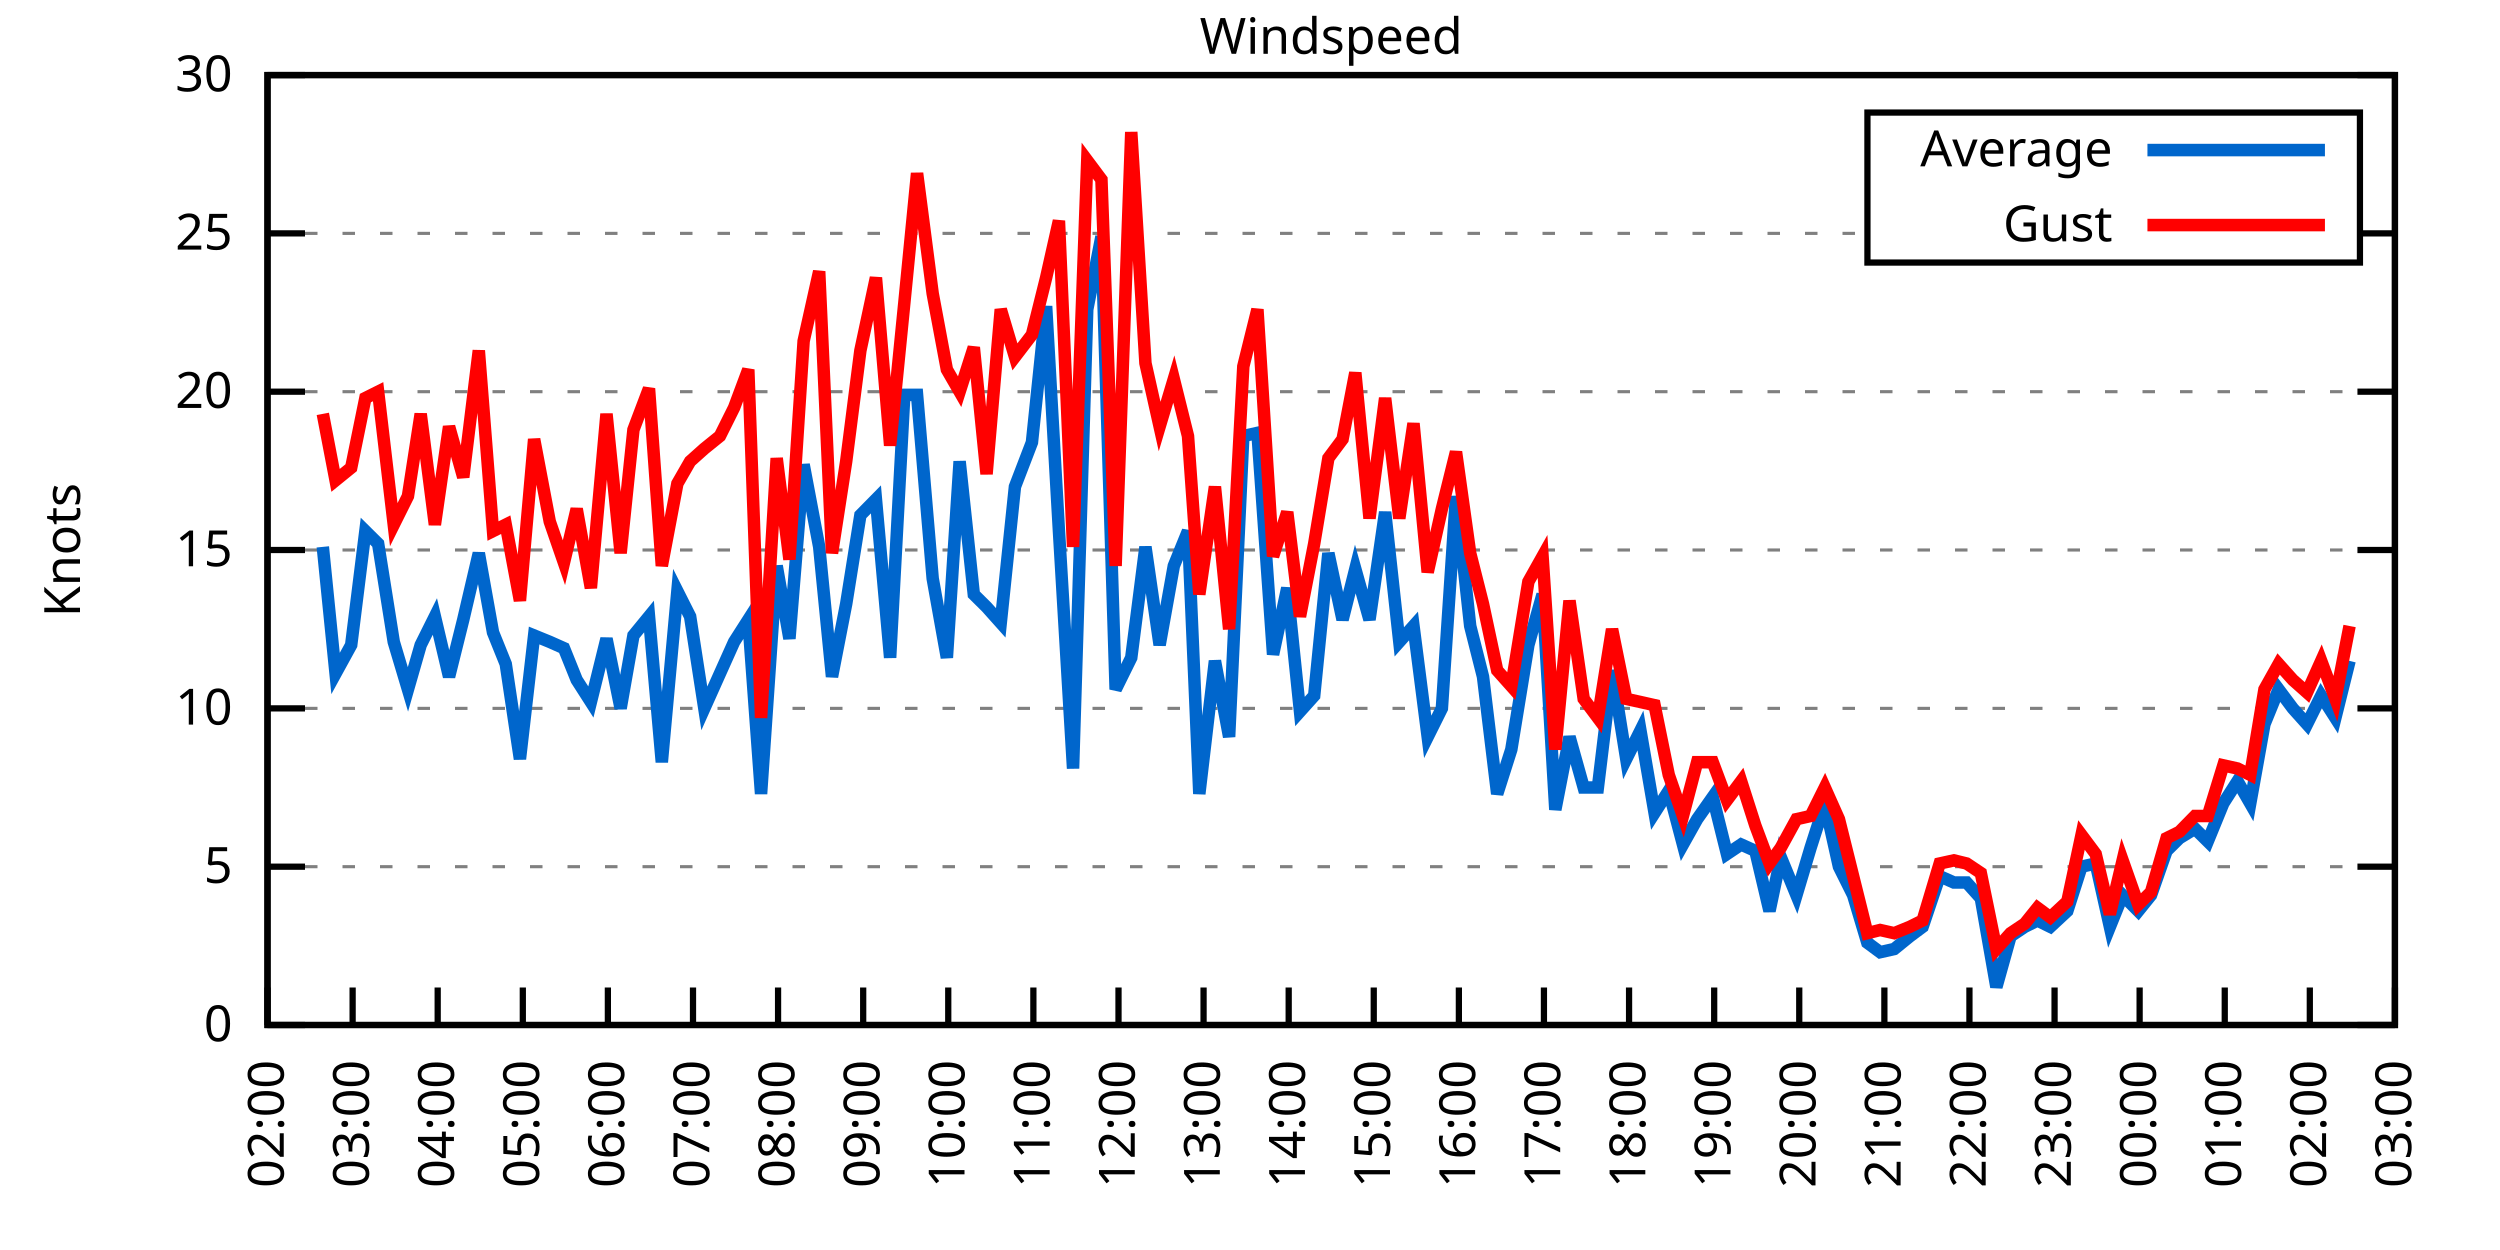
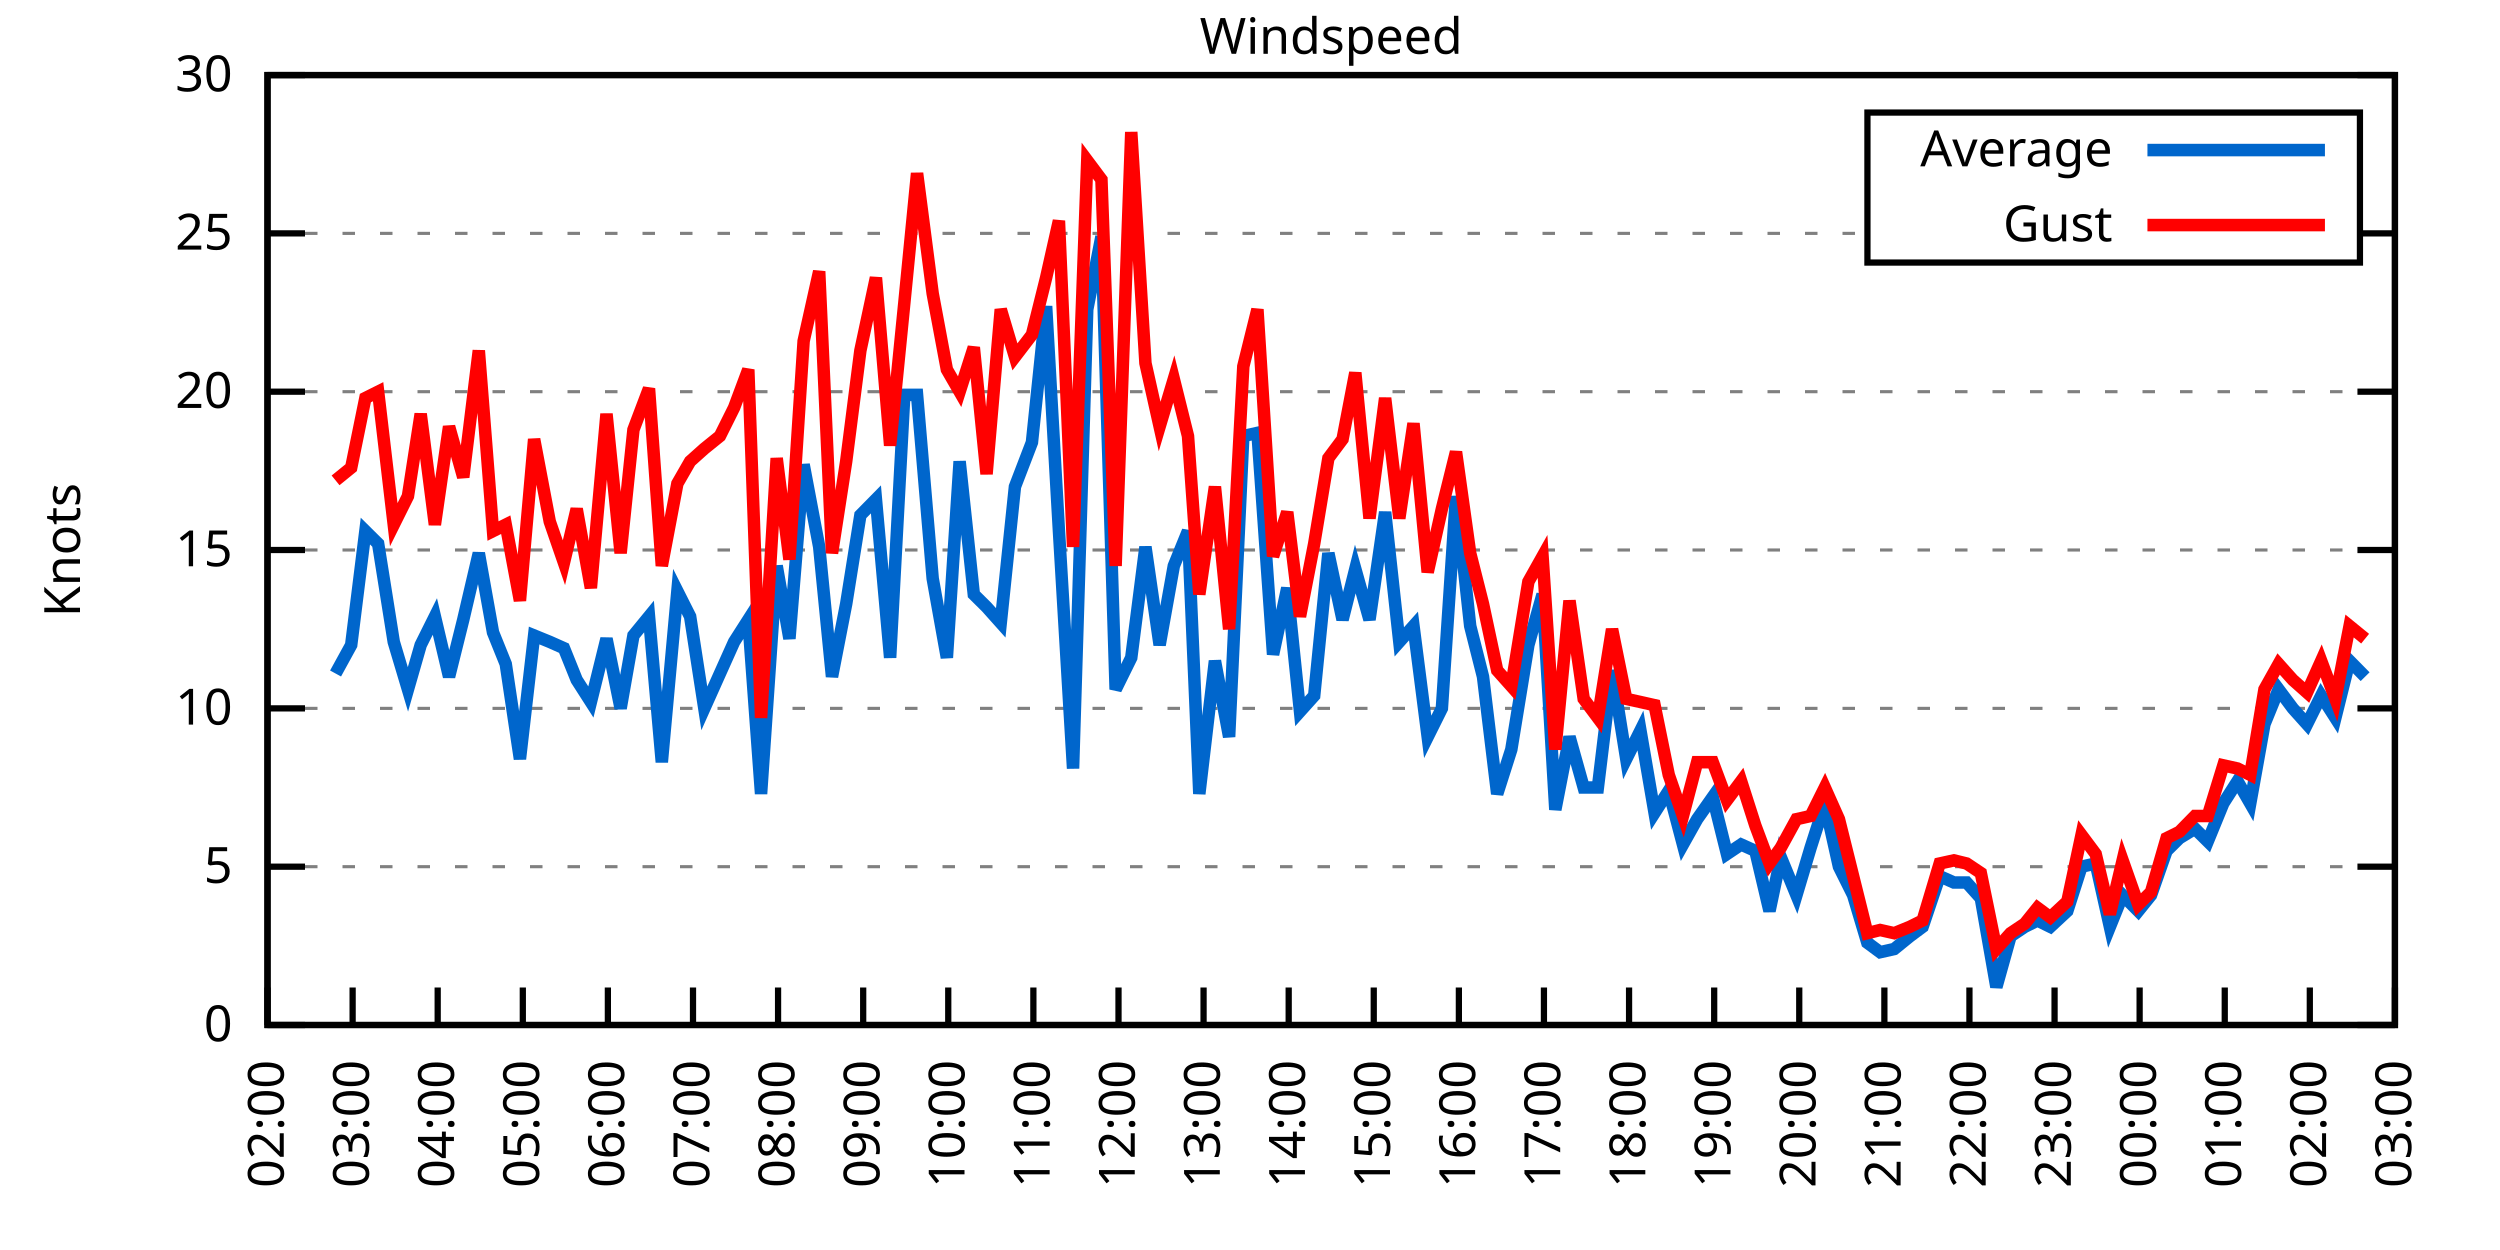
<svg xmlns="http://www.w3.org/2000/svg" xmlns:xlink="http://www.w3.org/1999/xlink" width="400" height="200" viewBox="0 0 400 200">
  <g id="gnuplot_canvas">
    <rect x="0" y="0" width="400" height="200" fill="none" />
    <defs>
      <circle id="gpDot" r="0.5" stroke-width="0.5" stroke="currentColor" />
      <path id="gpPt0" stroke-width="0.333" stroke="currentColor" d="M-1,0 h2 M0,-1 v2" />
      <path id="gpPt1" stroke-width="0.333" stroke="currentColor" d="M-1,-1 L1,1 M1,-1 L-1,1" />
      <path id="gpPt2" stroke-width="0.333" stroke="currentColor" d="M-1,0 L1,0 M0,-1 L0,1 M-1,-1 L1,1 M-1,1 L1,-1" />
      <rect id="gpPt3" stroke-width="0.333" stroke="currentColor" x="-1" y="-1" width="2" height="2" />
      <rect id="gpPt4" stroke-width="0.333" stroke="currentColor" fill="currentColor" x="-1" y="-1" width="2" height="2" />
      <circle id="gpPt5" stroke-width="0.333" stroke="currentColor" cx="0" cy="0" r="1" />
      <use xlink:href="#gpPt5" id="gpPt6" fill="currentColor" stroke="none" />
      <path id="gpPt7" stroke-width="0.333" stroke="currentColor" d="M0,-1.33 L-1.33,0.67 L1.33,0.67 z" />
      <use xlink:href="#gpPt7" id="gpPt8" fill="currentColor" stroke="none" />
      <use xlink:href="#gpPt7" id="gpPt9" stroke="currentColor" transform="rotate(180)" />
      <use xlink:href="#gpPt9" id="gpPt10" fill="currentColor" stroke="none" />
      <use xlink:href="#gpPt3" id="gpPt11" stroke="currentColor" transform="rotate(45)" />
      <use xlink:href="#gpPt11" id="gpPt12" fill="currentColor" stroke="none" />
      <path id="gpPt13" stroke-width="0.333" stroke="currentColor" d="M0,1.330 L1.265,0.411 L0.782,-1.067 L-0.782,-1.076 L-1.265,0.411 z" />
      <use xlink:href="#gpPt13" id="gpPt14" fill="currentColor" stroke="none" />
      <filter id="textbox" filterUnits="objectBoundingBox" x="0" y="0" height="1" width="1">
        <feFlood flood-color="white" flood-opacity="1" result="bgnd" />
        <feComposite in="SourceGraphic" in2="bgnd" operator="atop" />
      </filter>
      <filter id="greybox" filterUnits="objectBoundingBox" x="0" y="0" height="1" width="1">
        <feFlood flood-color="lightgrey" flood-opacity="1" result="grey" />
        <feComposite in="SourceGraphic" in2="grey" operator="atop" />
      </filter>
    </defs>
    <g fill="none" color="white" stroke="currentColor" stroke-width="1.00" stroke-linecap="butt" stroke-linejoin="miter">
</g>
    <g fill="none" color="black" stroke="currentColor" stroke-width="1.00" stroke-linecap="butt" stroke-linejoin="miter">
      <g stroke="none" shape-rendering="crispEdges">
        <polygon fill="rgb(255, 255, 255)" points="42.80,164.00 383.18,164.00 383.18,12.02 42.80,12.02 " />
      </g>
    </g>
    <g fill="none" color="black" stroke="currentColor" stroke-width="1.00" stroke-linecap="butt" stroke-linejoin="miter">
</g>
    <g fill="none" color="black" stroke="black" stroke-width="0.50" stroke-linecap="butt" stroke-linejoin="miter">
</g>
    <g fill="none" color="gray" stroke="currentColor" stroke-width="0.50" stroke-linecap="butt" stroke-linejoin="miter">
      <path stroke="gray" stroke-dasharray="2,4" class="gridline" d="M42.80,164.00 L383.19,164.00  " />
    </g>
    <g fill="none" color="gray" stroke="gray" stroke-width="1.00" stroke-linecap="butt" stroke-linejoin="miter">
</g>
    <g fill="none" color="black" stroke="currentColor" stroke-width="1.00" stroke-linecap="butt" stroke-linejoin="miter">
      <path stroke="black" d="M42.80,164.00 L48.80,164.00 M383.19,164.00 L377.19,164.00  " />
      <g transform="translate(37.20,166.60)" stroke="none" fill="black" font-family="Sans" font-size="8.00" text-anchor="end">
        <text>
          <tspan font-family="Sans"> 0</tspan>
        </text>
      </g>
    </g>
    <g fill="none" color="black" stroke="currentColor" stroke-width="1.00" stroke-linecap="butt" stroke-linejoin="miter">
</g>
    <g fill="none" color="black" stroke="black" stroke-width="0.50" stroke-linecap="butt" stroke-linejoin="miter">
</g>
    <g fill="none" color="gray" stroke="currentColor" stroke-width="0.50" stroke-linecap="butt" stroke-linejoin="miter">
      <path stroke="gray" stroke-dasharray="2,4" class="gridline" d="M42.80,138.67 L383.19,138.67  " />
    </g>
    <g fill="none" color="gray" stroke="gray" stroke-width="1.00" stroke-linecap="butt" stroke-linejoin="miter">
</g>
    <g fill="none" color="black" stroke="currentColor" stroke-width="1.00" stroke-linecap="butt" stroke-linejoin="miter">
      <path stroke="black" d="M42.80,138.67 L48.80,138.67 M383.19,138.67 L377.19,138.67  " />
      <g transform="translate(37.20,141.27)" stroke="none" fill="black" font-family="Sans" font-size="8.00" text-anchor="end">
        <text>
          <tspan font-family="Sans"> 5</tspan>
        </text>
      </g>
    </g>
    <g fill="none" color="black" stroke="currentColor" stroke-width="1.00" stroke-linecap="butt" stroke-linejoin="miter">
</g>
    <g fill="none" color="black" stroke="black" stroke-width="0.50" stroke-linecap="butt" stroke-linejoin="miter">
</g>
    <g fill="none" color="gray" stroke="currentColor" stroke-width="0.50" stroke-linecap="butt" stroke-linejoin="miter">
      <path stroke="gray" stroke-dasharray="2,4" class="gridline" d="M42.80,113.34 L383.19,113.34  " />
    </g>
    <g fill="none" color="gray" stroke="gray" stroke-width="1.00" stroke-linecap="butt" stroke-linejoin="miter">
</g>
    <g fill="none" color="black" stroke="currentColor" stroke-width="1.00" stroke-linecap="butt" stroke-linejoin="miter">
      <path stroke="black" d="M42.80,113.34 L48.80,113.34 M383.19,113.34 L377.19,113.34  " />
      <g transform="translate(37.20,115.94)" stroke="none" fill="black" font-family="Sans" font-size="8.00" text-anchor="end">
        <text>
          <tspan font-family="Sans"> 10</tspan>
        </text>
      </g>
    </g>
    <g fill="none" color="black" stroke="currentColor" stroke-width="1.00" stroke-linecap="butt" stroke-linejoin="miter">
</g>
    <g fill="none" color="black" stroke="black" stroke-width="0.50" stroke-linecap="butt" stroke-linejoin="miter">
</g>
    <g fill="none" color="gray" stroke="currentColor" stroke-width="0.50" stroke-linecap="butt" stroke-linejoin="miter">
      <path stroke="gray" stroke-dasharray="2,4" class="gridline" d="M42.80,88.00 L383.19,88.00  " />
    </g>
    <g fill="none" color="gray" stroke="gray" stroke-width="1.00" stroke-linecap="butt" stroke-linejoin="miter">
</g>
    <g fill="none" color="black" stroke="currentColor" stroke-width="1.00" stroke-linecap="butt" stroke-linejoin="miter">
      <path stroke="black" d="M42.80,88.00 L48.80,88.00 M383.19,88.00 L377.19,88.00  " />
      <g transform="translate(37.20,90.60)" stroke="none" fill="black" font-family="Sans" font-size="8.00" text-anchor="end">
        <text>
          <tspan font-family="Sans"> 15</tspan>
        </text>
      </g>
    </g>
    <g fill="none" color="black" stroke="currentColor" stroke-width="1.00" stroke-linecap="butt" stroke-linejoin="miter">
</g>
    <g fill="none" color="black" stroke="black" stroke-width="0.50" stroke-linecap="butt" stroke-linejoin="miter">
</g>
    <g fill="none" color="gray" stroke="currentColor" stroke-width="0.50" stroke-linecap="butt" stroke-linejoin="miter">
      <path stroke="gray" stroke-dasharray="2,4" class="gridline" d="M42.80,62.67 L383.19,62.67  " />
    </g>
    <g fill="none" color="gray" stroke="gray" stroke-width="1.00" stroke-linecap="butt" stroke-linejoin="miter">
</g>
    <g fill="none" color="black" stroke="currentColor" stroke-width="1.00" stroke-linecap="butt" stroke-linejoin="miter">
      <path stroke="black" d="M42.80,62.67 L48.80,62.67 M383.19,62.67 L377.19,62.67  " />
      <g transform="translate(37.20,65.27)" stroke="none" fill="black" font-family="Sans" font-size="8.00" text-anchor="end">
        <text>
          <tspan font-family="Sans"> 20</tspan>
        </text>
      </g>
    </g>
    <g fill="none" color="black" stroke="currentColor" stroke-width="1.00" stroke-linecap="butt" stroke-linejoin="miter">
</g>
    <g fill="none" color="black" stroke="black" stroke-width="0.50" stroke-linecap="butt" stroke-linejoin="miter">
</g>
    <g fill="none" color="gray" stroke="currentColor" stroke-width="0.50" stroke-linecap="butt" stroke-linejoin="miter">
      <path stroke="gray" stroke-dasharray="2,4" class="gridline" d="M42.80,37.34 L298.79,37.34 M377.59,37.34 L383.19,37.34  " />
    </g>
    <g fill="none" color="gray" stroke="gray" stroke-width="1.00" stroke-linecap="butt" stroke-linejoin="miter">
</g>
    <g fill="none" color="black" stroke="currentColor" stroke-width="1.00" stroke-linecap="butt" stroke-linejoin="miter">
      <path stroke="black" d="M42.80,37.34 L48.80,37.34 M383.19,37.34 L377.19,37.34  " />
      <g transform="translate(37.20,39.94)" stroke="none" fill="black" font-family="Sans" font-size="8.00" text-anchor="end">
        <text>
          <tspan font-family="Sans"> 25</tspan>
        </text>
      </g>
    </g>
    <g fill="none" color="black" stroke="currentColor" stroke-width="1.00" stroke-linecap="butt" stroke-linejoin="miter">
</g>
    <g fill="none" color="black" stroke="black" stroke-width="0.50" stroke-linecap="butt" stroke-linejoin="miter">
</g>
    <g fill="none" color="gray" stroke="currentColor" stroke-width="0.50" stroke-linecap="butt" stroke-linejoin="miter">
      <path stroke="gray" stroke-dasharray="2,4" class="gridline" d="M42.80,12.01 L383.19,12.01  " />
    </g>
    <g fill="none" color="gray" stroke="gray" stroke-width="1.00" stroke-linecap="butt" stroke-linejoin="miter">
</g>
    <g fill="none" color="black" stroke="currentColor" stroke-width="1.00" stroke-linecap="butt" stroke-linejoin="miter">
      <path stroke="black" d="M42.80,12.01 L48.80,12.01 M383.19,12.01 L377.19,12.01  " />
      <g transform="translate(37.20,14.61)" stroke="none" fill="black" font-family="Sans" font-size="8.00" text-anchor="end">
        <text>
          <tspan font-family="Sans"> 30</tspan>
        </text>
      </g>
    </g>
    <g fill="none" color="black" stroke="currentColor" stroke-width="1.00" stroke-linecap="butt" stroke-linejoin="miter">
      <path stroke="black" d="M42.80,164.00 L42.80,158.00  " />
      <g transform="translate(45.40,169.60) rotate(270.00)" stroke="none" fill="black" font-family="Sans" font-size="8.00" text-anchor="end">
        <text>
          <tspan font-family="Sans">02:00</tspan>
        </text>
      </g>
    </g>
    <g fill="none" color="black" stroke="currentColor" stroke-width="1.00" stroke-linecap="butt" stroke-linejoin="miter">
      <path stroke="black" d="M56.42,164.00 L56.42,158.00  " />
      <g transform="translate(59.02,169.60) rotate(270.00)" stroke="none" fill="black" font-family="Sans" font-size="8.00" text-anchor="end">
        <text>
          <tspan font-family="Sans">03:00</tspan>
        </text>
      </g>
    </g>
    <g fill="none" color="black" stroke="currentColor" stroke-width="1.00" stroke-linecap="butt" stroke-linejoin="miter">
      <path stroke="black" d="M70.03,164.00 L70.03,158.00  " />
      <g transform="translate(72.63,169.60) rotate(270.00)" stroke="none" fill="black" font-family="Sans" font-size="8.00" text-anchor="end">
        <text>
          <tspan font-family="Sans">04:00</tspan>
        </text>
      </g>
    </g>
    <g fill="none" color="black" stroke="currentColor" stroke-width="1.00" stroke-linecap="butt" stroke-linejoin="miter">
      <path stroke="black" d="M83.65,164.00 L83.65,158.00  " />
      <g transform="translate(86.25,169.60) rotate(270.00)" stroke="none" fill="black" font-family="Sans" font-size="8.00" text-anchor="end">
        <text>
          <tspan font-family="Sans">05:00</tspan>
        </text>
      </g>
    </g>
    <g fill="none" color="black" stroke="currentColor" stroke-width="1.00" stroke-linecap="butt" stroke-linejoin="miter">
      <path stroke="black" d="M97.26,164.00 L97.26,158.00  " />
      <g transform="translate(99.86,169.60) rotate(270.00)" stroke="none" fill="black" font-family="Sans" font-size="8.00" text-anchor="end">
        <text>
          <tspan font-family="Sans">06:00</tspan>
        </text>
      </g>
    </g>
    <g fill="none" color="black" stroke="currentColor" stroke-width="1.00" stroke-linecap="butt" stroke-linejoin="miter">
      <path stroke="black" d="M110.88,164.00 L110.88,158.00  " />
      <g transform="translate(113.48,169.60) rotate(270.00)" stroke="none" fill="black" font-family="Sans" font-size="8.00" text-anchor="end">
        <text>
          <tspan font-family="Sans">07:00</tspan>
        </text>
      </g>
    </g>
    <g fill="none" color="black" stroke="currentColor" stroke-width="1.00" stroke-linecap="butt" stroke-linejoin="miter">
      <path stroke="black" d="M124.49,164.00 L124.49,158.00  " />
      <g transform="translate(127.09,169.60) rotate(270.00)" stroke="none" fill="black" font-family="Sans" font-size="8.00" text-anchor="end">
        <text>
          <tspan font-family="Sans">08:00</tspan>
        </text>
      </g>
    </g>
    <g fill="none" color="black" stroke="currentColor" stroke-width="1.00" stroke-linecap="butt" stroke-linejoin="miter">
      <path stroke="black" d="M138.11,164.00 L138.11,158.00  " />
      <g transform="translate(140.71,169.60) rotate(270.00)" stroke="none" fill="black" font-family="Sans" font-size="8.00" text-anchor="end">
        <text>
          <tspan font-family="Sans">09:00</tspan>
        </text>
      </g>
    </g>
    <g fill="none" color="black" stroke="currentColor" stroke-width="1.00" stroke-linecap="butt" stroke-linejoin="miter">
      <path stroke="black" d="M151.72,164.00 L151.72,158.00  " />
      <g transform="translate(154.32,169.60) rotate(270.00)" stroke="none" fill="black" font-family="Sans" font-size="8.00" text-anchor="end">
        <text>
          <tspan font-family="Sans">10:00</tspan>
        </text>
      </g>
    </g>
    <g fill="none" color="black" stroke="currentColor" stroke-width="1.00" stroke-linecap="butt" stroke-linejoin="miter">
      <path stroke="black" d="M165.34,164.00 L165.34,158.00  " />
      <g transform="translate(167.94,169.60) rotate(270.00)" stroke="none" fill="black" font-family="Sans" font-size="8.00" text-anchor="end">
        <text>
          <tspan font-family="Sans">11:00</tspan>
        </text>
      </g>
    </g>
    <g fill="none" color="black" stroke="currentColor" stroke-width="1.00" stroke-linecap="butt" stroke-linejoin="miter">
      <path stroke="black" d="M178.96,164.00 L178.96,158.00  " />
      <g transform="translate(181.56,169.60) rotate(270.00)" stroke="none" fill="black" font-family="Sans" font-size="8.00" text-anchor="end">
        <text>
          <tspan font-family="Sans">12:00</tspan>
        </text>
      </g>
    </g>
    <g fill="none" color="black" stroke="currentColor" stroke-width="1.00" stroke-linecap="butt" stroke-linejoin="miter">
      <path stroke="black" d="M192.57,164.00 L192.57,158.00  " />
      <g transform="translate(195.17,169.60) rotate(270.00)" stroke="none" fill="black" font-family="Sans" font-size="8.00" text-anchor="end">
        <text>
          <tspan font-family="Sans">13:00</tspan>
        </text>
      </g>
    </g>
    <g fill="none" color="black" stroke="currentColor" stroke-width="1.00" stroke-linecap="butt" stroke-linejoin="miter">
      <path stroke="black" d="M206.19,164.00 L206.19,158.00  " />
      <g transform="translate(208.79,169.60) rotate(270.00)" stroke="none" fill="black" font-family="Sans" font-size="8.00" text-anchor="end">
        <text>
          <tspan font-family="Sans">14:00</tspan>
        </text>
      </g>
    </g>
    <g fill="none" color="black" stroke="currentColor" stroke-width="1.00" stroke-linecap="butt" stroke-linejoin="miter">
      <path stroke="black" d="M219.80,164.00 L219.80,158.00  " />
      <g transform="translate(222.40,169.60) rotate(270.00)" stroke="none" fill="black" font-family="Sans" font-size="8.00" text-anchor="end">
        <text>
          <tspan font-family="Sans">15:00</tspan>
        </text>
      </g>
    </g>
    <g fill="none" color="black" stroke="currentColor" stroke-width="1.00" stroke-linecap="butt" stroke-linejoin="miter">
      <path stroke="black" d="M233.42,164.00 L233.42,158.00  " />
      <g transform="translate(236.02,169.60) rotate(270.00)" stroke="none" fill="black" font-family="Sans" font-size="8.00" text-anchor="end">
        <text>
          <tspan font-family="Sans">16:00</tspan>
        </text>
      </g>
    </g>
    <g fill="none" color="black" stroke="currentColor" stroke-width="1.00" stroke-linecap="butt" stroke-linejoin="miter">
      <path stroke="black" d="M247.03,164.00 L247.03,158.00  " />
      <g transform="translate(249.63,169.60) rotate(270.00)" stroke="none" fill="black" font-family="Sans" font-size="8.00" text-anchor="end">
        <text>
          <tspan font-family="Sans">17:00</tspan>
        </text>
      </g>
    </g>
    <g fill="none" color="black" stroke="currentColor" stroke-width="1.00" stroke-linecap="butt" stroke-linejoin="miter">
      <path stroke="black" d="M260.65,164.00 L260.65,158.00  " />
      <g transform="translate(263.25,169.60) rotate(270.00)" stroke="none" fill="black" font-family="Sans" font-size="8.00" text-anchor="end">
        <text>
          <tspan font-family="Sans">18:00</tspan>
        </text>
      </g>
    </g>
    <g fill="none" color="black" stroke="currentColor" stroke-width="1.00" stroke-linecap="butt" stroke-linejoin="miter">
      <path stroke="black" d="M274.27,164.00 L274.27,158.00  " />
      <g transform="translate(276.87,169.60) rotate(270.00)" stroke="none" fill="black" font-family="Sans" font-size="8.00" text-anchor="end">
        <text>
          <tspan font-family="Sans">19:00</tspan>
        </text>
      </g>
    </g>
    <g fill="none" color="black" stroke="currentColor" stroke-width="1.00" stroke-linecap="butt" stroke-linejoin="miter">
      <path stroke="black" d="M287.88,164.00 L287.88,158.00  " />
      <g transform="translate(290.48,169.60) rotate(270.00)" stroke="none" fill="black" font-family="Sans" font-size="8.00" text-anchor="end">
        <text>
          <tspan font-family="Sans">20:00</tspan>
        </text>
      </g>
    </g>
    <g fill="none" color="black" stroke="currentColor" stroke-width="1.00" stroke-linecap="butt" stroke-linejoin="miter">
      <path stroke="black" d="M301.50,164.00 L301.50,158.00  " />
      <g transform="translate(304.10,169.60) rotate(270.00)" stroke="none" fill="black" font-family="Sans" font-size="8.00" text-anchor="end">
        <text>
          <tspan font-family="Sans">21:00</tspan>
        </text>
      </g>
    </g>
    <g fill="none" color="black" stroke="currentColor" stroke-width="1.00" stroke-linecap="butt" stroke-linejoin="miter">
      <path stroke="black" d="M315.11,164.00 L315.11,158.00  " />
      <g transform="translate(317.71,169.60) rotate(270.00)" stroke="none" fill="black" font-family="Sans" font-size="8.00" text-anchor="end">
        <text>
          <tspan font-family="Sans">22:00</tspan>
        </text>
      </g>
    </g>
    <g fill="none" color="black" stroke="currentColor" stroke-width="1.00" stroke-linecap="butt" stroke-linejoin="miter">
      <path stroke="black" d="M328.73,164.00 L328.73,158.00  " />
      <g transform="translate(331.33,169.60) rotate(270.00)" stroke="none" fill="black" font-family="Sans" font-size="8.00" text-anchor="end">
        <text>
          <tspan font-family="Sans">23:00</tspan>
        </text>
      </g>
    </g>
    <g fill="none" color="black" stroke="currentColor" stroke-width="1.00" stroke-linecap="butt" stroke-linejoin="miter">
      <path stroke="black" d="M342.34,164.00 L342.34,158.00  " />
      <g transform="translate(344.94,169.60) rotate(270.00)" stroke="none" fill="black" font-family="Sans" font-size="8.00" text-anchor="end">
        <text>
          <tspan font-family="Sans">00:00</tspan>
        </text>
      </g>
    </g>
    <g fill="none" color="black" stroke="currentColor" stroke-width="1.00" stroke-linecap="butt" stroke-linejoin="miter">
      <path stroke="black" d="M355.96,164.00 L355.96,158.00  " />
      <g transform="translate(358.56,169.60) rotate(270.00)" stroke="none" fill="black" font-family="Sans" font-size="8.00" text-anchor="end">
        <text>
          <tspan font-family="Sans">01:00</tspan>
        </text>
      </g>
    </g>
    <g fill="none" color="black" stroke="currentColor" stroke-width="1.00" stroke-linecap="butt" stroke-linejoin="miter">
      <path stroke="black" d="M369.57,164.00 L369.57,158.00  " />
      <g transform="translate(372.17,169.60) rotate(270.00)" stroke="none" fill="black" font-family="Sans" font-size="8.00" text-anchor="end">
        <text>
          <tspan font-family="Sans">02:00</tspan>
        </text>
      </g>
    </g>
    <g fill="none" color="black" stroke="currentColor" stroke-width="1.00" stroke-linecap="butt" stroke-linejoin="miter">
      <path stroke="black" d="M383.19,164.00 L383.19,158.00  " />
      <g transform="translate(385.79,169.60) rotate(270.00)" stroke="none" fill="black" font-family="Sans" font-size="8.00" text-anchor="end">
        <text>
          <tspan font-family="Sans">03:00</tspan>
        </text>
      </g>
    </g>
    <g fill="none" color="black" stroke="currentColor" stroke-width="1.00" stroke-linecap="butt" stroke-linejoin="miter">
</g>
    <g fill="none" color="black" stroke="currentColor" stroke-width="1.00" stroke-linecap="butt" stroke-linejoin="miter">
      <path stroke="black" d="M42.80,12.01 L42.80,164.00 L383.19,164.00 L383.19,12.01 L42.80,12.01 Z  " />
    </g>
    <g fill="none" color="black" stroke="currentColor" stroke-width="1.00" stroke-linecap="butt" stroke-linejoin="miter">
</g>
    <g fill="none" color="black" stroke="currentColor" stroke-width="1.00" stroke-linecap="butt" stroke-linejoin="miter">
      <path stroke="black" d="M298.79,42.01 L298.79,18.01 L377.59,18.01 L377.59,42.01 L298.79,42.01 Z  " />
    </g>
    <g id="Windspeed_plot_1">
      <g fill="none" color="white" stroke="black" stroke-width="2.00" stroke-linecap="butt" stroke-linejoin="miter">
</g>
      <g fill="none" color="black" stroke="currentColor" stroke-width="2.00" stroke-linecap="butt" stroke-linejoin="miter">
        <g transform="translate(337.99,26.61)" stroke="none" fill="black" font-family="Sans" font-size="8.00" text-anchor="end">
          <text>
            <tspan font-family="Sans">Average</tspan>
          </text>
        </g>
      </g>
      <g fill="none" color="black" stroke="currentColor" stroke-width="2.00" stroke-linecap="butt" stroke-linejoin="miter">
-         <path stroke="rgb(  0, 102, 204)" d="M343.59,24.01 L371.99,24.01 M51.65,87.50 L53.69,107.76 L56.19,103.20 L58.46,84.97 L60.50,86.99 L63.00,102.70   L65.27,110.30 L67.31,103.20 L69.58,98.64 L71.85,108.27 L74.12,99.15 L76.61,88.51 L78.88,101.18 L80.92,106.24   L83.19,121.44 L85.46,101.68 L87.96,102.70 L90.23,103.71 L92.27,108.78 L94.54,112.32 L97.04,102.19 L99.30,113.34   L101.35,101.68 L103.84,98.64 L105.89,121.95 L108.38,94.59 L110.42,98.64 L112.69,113.34 L115.19,107.76 L117.46,102.70   L119.73,99.15 L121.77,127.02 L124.27,90.54 L126.31,102.19 L128.58,74.33 L131.07,87.50 L133.12,108.27 L135.39,96.62   L137.66,82.43 L140.15,79.90 L142.42,105.23 L144.69,63.18 L146.73,63.18 L149.23,92.56 L151.50,105.23 L153.54,73.82   L155.81,95.10 L157.85,97.12 L160.12,99.66 L162.39,77.87 L165.11,70.78 L167.38,48.99 L169.43,84.97 L171.69,122.96   L173.96,49.50 L176.23,37.85 L178.50,110.30 L181.00,105.23 L183.27,87.50 L185.54,103.20 L187.81,90.54 L190.08,84.97   L191.89,127.02 L194.39,105.74 L196.66,117.90 L198.93,69.77 L201.19,69.26 L203.69,104.72 L205.96,94.08 L208.00,113.84   L210.27,111.31 L212.54,88.51 L214.81,99.15 L216.85,91.04 L219.12,99.15 L221.62,81.93 L223.89,102.70 L226.16,100.16   L228.43,117.90 L230.70,113.34 L232.96,79.39 L235.23,100.16 L237.28,108.27 L239.55,127.02 L241.81,119.92 L244.54,103.20   L246.81,95.10 L248.85,129.55 L251.12,117.90 L253.39,126.00 L255.66,126.00 L257.93,107.26 L260.20,121.44 L262.47,116.88   L264.73,130.06 L267.00,126.51 L269.27,135.12 L271.54,131.07 L274.04,127.52 L276.31,136.64 L278.58,135.12 L280.85,136.14   L283.12,145.76 L284.93,137.15 L287.43,143.23 L289.70,135.63 L291.97,128.54 L294.23,138.67 L296.50,143.23 L298.77,150.83   L300.82,152.35 L303.08,151.84 L305.58,149.81 L307.62,148.29 L310.35,140.19 L312.62,141.20 L314.66,141.20 L316.93,143.73   L319.42,157.92 L321.69,149.81 L323.96,148.29 L326.00,147.28 L328.05,148.29 L330.77,145.76 L333.04,138.67 L335.31,138.16   L337.58,148.29 L339.62,143.23 L342.12,145.76 L344.16,143.23 L346.65,136.14 L348.70,134.11 L351.19,132.59 L353.24,134.62   L355.73,128.54 L358.00,124.99 L360.04,128.54 L362.31,115.87 L364.58,110.30 L366.85,113.34 L369.12,115.87 L371.39,111.31   L373.66,114.86 L375.93,105.74  " />
+         <path stroke="rgb(  0, 102, 204)" d="M343.59,24.01 L371.99,24.01 M53.69,107.76 L56.19,103.20 L58.46,84.97 L60.50,86.99 L63.00,102.70 L65.27,110.30   L67.31,103.20 L69.58,98.64 L71.85,108.27 L74.12,99.15 L76.61,88.51 L78.88,101.18 L80.92,106.24 L83.19,121.44   L85.46,101.68 L87.96,102.70 L90.23,103.71 L92.27,108.78 L94.54,112.32 L97.04,102.19 L99.30,113.34 L101.35,101.68   L103.84,98.64 L105.89,121.95 L108.38,94.59 L110.42,98.64 L112.69,113.34 L115.19,107.76 L117.46,102.70 L119.73,99.15   L121.77,127.02 L124.27,90.54 L126.31,102.19 L128.58,74.33 L131.07,87.50 L133.12,108.27 L135.39,96.62 L137.66,82.43   L140.15,79.90 L142.42,105.23 L144.69,63.18 L146.73,63.18 L149.23,92.56 L151.50,105.23 L153.54,73.82 L155.81,95.10   L157.85,97.12 L160.12,99.66 L162.39,77.87 L165.11,70.78 L167.38,48.99 L169.43,84.97 L171.69,122.96 L173.96,49.50   L176.23,37.85 L178.50,110.30 L181.00,105.23 L183.27,87.50 L185.54,103.20 L187.81,90.54 L190.08,84.97 L191.89,127.02   L194.39,105.74 L196.66,117.90 L198.93,69.77 L201.19,69.26 L203.69,104.72 L205.96,94.08 L208.00,113.84 L210.27,111.31   L212.54,88.51 L214.81,99.15 L216.85,91.04 L219.12,99.15 L221.62,81.93 L223.89,102.70 L226.16,100.16 L228.43,117.90   L230.70,113.34 L232.96,79.39 L235.23,100.16 L237.28,108.27 L239.55,127.02 L241.81,119.92 L244.54,103.20 L246.81,95.10   L248.85,129.55 L251.12,117.90 L253.39,126.00 L255.66,126.00 L257.93,107.26 L260.20,121.44 L262.47,116.88 L264.73,130.06   L267.00,126.51 L269.27,135.12 L271.54,131.07 L274.04,127.52 L276.31,136.64 L278.58,135.12 L280.85,136.14 L283.12,145.76   L284.93,137.15 L287.43,143.23 L289.70,135.63 L291.97,128.54 L294.23,138.67 L296.50,143.23 L298.77,150.83 L300.82,152.35   L303.08,151.84 L305.58,149.81 L307.62,148.29 L310.35,140.19 L312.62,141.20 L314.66,141.20 L316.93,143.73 L319.42,157.92   L321.69,149.81 L323.96,148.29 L326.00,147.28 L328.05,148.29 L330.77,145.76 L333.04,138.67 L335.31,138.16 L337.58,148.29   L339.62,143.23 L342.12,145.76 L344.16,143.23 L346.65,136.14 L348.70,134.11 L351.19,132.59 L353.24,134.62 L355.73,128.54   L358.00,124.99 L360.04,128.54 L362.31,115.87 L364.58,110.30 L366.85,113.34 L369.12,115.87 L371.39,111.31 L373.66,114.86   L375.93,105.74 L378.42,108.27  " />
      </g>
    </g>
    <g id="Windspeed_plot_2">
      <g fill="none" color="black" stroke="currentColor" stroke-width="2.00" stroke-linecap="butt" stroke-linejoin="miter">
        <g transform="translate(337.99,38.61)" stroke="none" fill="black" font-family="Sans" font-size="8.00" text-anchor="end">
          <text>
            <tspan font-family="Sans">Gust</tspan>
          </text>
        </g>
      </g>
      <g fill="none" color="black" stroke="currentColor" stroke-width="2.00" stroke-linecap="butt" stroke-linejoin="miter">
-         <path stroke="rgb(255,   0,   0)" d="M343.59,36.01 L371.99,36.01 M51.65,66.22 L53.69,76.86 L56.19,74.83 L58.46,63.69 L60.50,62.67 L63.00,83.95   L65.27,79.39 L67.31,66.22 L69.58,83.95 L71.85,68.25 L74.12,76.35 L76.61,56.09 L78.88,84.97 L80.92,83.95   L83.19,96.11 L85.46,70.27 L87.96,83.45 L90.23,90.03 L92.27,81.42 L94.54,94.08 L97.04,66.22 L99.30,88.51   L101.35,68.75 L103.84,62.17 L105.89,90.54 L108.38,77.37 L110.42,73.82 L112.69,71.79 L115.19,69.77 L117.46,65.21   L119.73,59.13 L121.77,114.86 L124.27,73.31 L126.31,89.52 L128.58,54.57 L131.07,43.42 L133.12,88.51 L135.39,73.82   L137.66,56.09 L140.15,44.43 L142.42,71.29 L144.69,48.49 L146.73,27.72 L149.23,46.97 L151.50,59.13 L153.54,62.67   L155.81,55.58 L157.85,75.85 L160.12,49.50 L162.39,57.10 L165.11,53.55 L167.38,44.43 L169.43,35.32 L171.69,87.50   L173.96,25.69 L176.23,28.73 L178.50,90.54 L181.00,21.13 L183.27,58.11 L185.54,68.25 L187.81,60.65 L190.08,69.77   L191.89,95.10 L194.39,77.87 L196.66,100.67 L198.93,58.62 L201.19,49.50 L203.69,89.02 L205.96,81.93 L208.00,98.64   L210.27,86.99 L212.54,73.31 L214.81,70.27 L216.85,59.63 L219.12,82.94 L221.62,63.69 L223.89,82.94 L226.16,67.74   L228.43,91.55 L230.70,81.42 L232.96,72.30 L235.23,88.51 L237.28,96.62 L239.55,107.26 L241.81,109.79 L244.54,93.07   L246.81,89.02 L248.85,119.92 L251.12,96.11 L253.39,111.82 L255.66,114.86 L257.93,100.67 L260.20,111.82 L262.47,112.32   L264.73,112.83 L267.00,123.98 L269.27,130.56 L271.54,121.95 L274.04,121.95 L276.31,128.03 L278.58,124.99 L280.85,132.08   L283.12,138.16 L284.93,135.63 L287.43,131.07 L289.70,130.56 L291.97,126.00 L294.23,131.07 L296.50,140.19 L298.77,149.31   L300.82,148.80 L303.08,149.31 L305.58,148.29 L307.62,147.28 L310.35,138.16 L312.62,137.66 L314.66,138.16 L316.93,139.68   L319.42,151.84 L321.69,149.31 L323.96,147.79 L326.00,145.25 L328.05,146.77 L330.77,144.24 L333.04,133.60 L335.31,136.64   L337.58,146.27 L339.62,137.66 L342.12,144.75 L344.16,142.72 L346.65,134.11 L348.70,133.10 L351.19,130.56 L353.24,130.56   L355.73,122.46 L358.00,122.96 L360.04,123.98 L362.31,110.30 L364.58,106.24 L366.85,108.78 L369.12,110.80 L371.39,105.74   L373.66,111.82 L375.93,100.16  " />
+         <path stroke="rgb(255,   0,   0)" d="M343.59,36.01 L371.99,36.01 M53.69,76.86 L56.19,74.83 L58.46,63.69 L60.50,62.67 L63.00,83.95 L65.27,79.39   L67.31,66.22 L69.58,83.95 L71.85,68.25 L74.12,76.35 L76.61,56.09 L78.88,84.97 L80.92,83.95 L83.19,96.11   L85.46,70.27 L87.96,83.45 L90.23,90.03 L92.27,81.42 L94.54,94.08 L97.04,66.22 L99.30,88.51 L101.35,68.75   L103.84,62.17 L105.89,90.54 L108.38,77.37 L110.42,73.82 L112.69,71.79 L115.19,69.77 L117.46,65.21 L119.73,59.13   L121.77,114.86 L124.27,73.31 L126.31,89.52 L128.58,54.57 L131.07,43.42 L133.12,88.51 L135.39,73.82 L137.66,56.09   L140.15,44.43 L142.42,71.29 L144.69,48.49 L146.73,27.72 L149.23,46.97 L151.50,59.13 L153.54,62.67 L155.81,55.58   L157.85,75.85 L160.12,49.50 L162.39,57.10 L165.11,53.55 L167.38,44.43 L169.43,35.32 L171.69,87.50 L173.96,25.69   L176.23,28.73 L178.50,90.54 L181.00,21.13 L183.27,58.11 L185.54,68.25 L187.81,60.65 L190.08,69.77 L191.89,95.10   L194.39,77.87 L196.66,100.67 L198.93,58.62 L201.19,49.50 L203.69,89.02 L205.96,81.93 L208.00,98.64 L210.27,86.99   L212.54,73.31 L214.81,70.27 L216.85,59.63 L219.12,82.94 L221.62,63.69 L223.89,82.94 L226.16,67.74 L228.43,91.55   L230.70,81.42 L232.96,72.30 L235.23,88.51 L237.28,96.62 L239.55,107.26 L241.81,109.79 L244.54,93.07 L246.81,89.02   L248.85,119.92 L251.12,96.11 L253.39,111.82 L255.66,114.86 L257.93,100.67 L260.20,111.82 L262.47,112.32 L264.73,112.83   L267.00,123.98 L269.27,130.56 L271.54,121.95 L274.04,121.95 L276.31,128.03 L278.58,124.99 L280.85,132.08 L283.12,138.16   L284.93,135.63 L287.43,131.07 L289.70,130.56 L291.97,126.00 L294.23,131.07 L296.50,140.19 L298.77,149.31 L300.82,148.80   L303.08,149.31 L305.58,148.29 L307.62,147.28 L310.35,138.16 L312.62,137.66 L314.66,138.16 L316.93,139.68 L319.42,151.84   L321.69,149.31 L323.96,147.79 L326.00,145.25 L328.05,146.77 L330.77,144.24 L333.04,133.60 L335.31,136.64 L337.58,146.27   L339.62,137.66 L342.12,144.75 L344.16,142.72 L346.65,134.11 L348.70,133.10 L351.19,130.56 L353.24,130.56 L355.73,122.46   L358.00,122.96 L360.04,123.98 L362.31,110.30 L364.58,106.24 L366.85,108.78 L369.12,110.80 L371.39,105.74 L373.66,111.82   L375.93,100.16 L378.42,102.19  " />
      </g>
    </g>
    <g fill="none" color="black" stroke="currentColor" stroke-width="2.00" stroke-linecap="butt" stroke-linejoin="miter">
</g>
    <g fill="none" color="black" stroke="black" stroke-width="1.00" stroke-linecap="butt" stroke-linejoin="miter">
</g>
    <g fill="none" color="black" stroke="currentColor" stroke-width="1.00" stroke-linecap="butt" stroke-linejoin="miter">
      <path stroke="black" d="M42.80,12.01 L42.80,164.00 L383.19,164.00 L383.19,12.01 L42.80,12.01 Z  " />
      <g transform="translate(12.80,88.01) rotate(270.00)" stroke="none" fill="black" font-family="Sans" font-size="8.00" text-anchor="middle">
        <text>
          <tspan font-family="Sans">Knots</tspan>
        </text>
      </g>
    </g>
    <g fill="none" color="black" stroke="currentColor" stroke-width="1.00" stroke-linecap="butt" stroke-linejoin="miter">
</g>
    <g fill="none" color="black" stroke="currentColor" stroke-width="1.00" stroke-linecap="butt" stroke-linejoin="miter">
      <g transform="translate(212.99,8.61)" stroke="none" fill="black" font-family="Sans" font-size="8.00" text-anchor="middle">
        <text>
          <tspan font-family="Sans">Windspeed</tspan>
        </text>
      </g>
    </g>
    <g fill="none" color="black" stroke="currentColor" stroke-width="1.00" stroke-linecap="butt" stroke-linejoin="miter">
</g>
  </g>
</svg>
